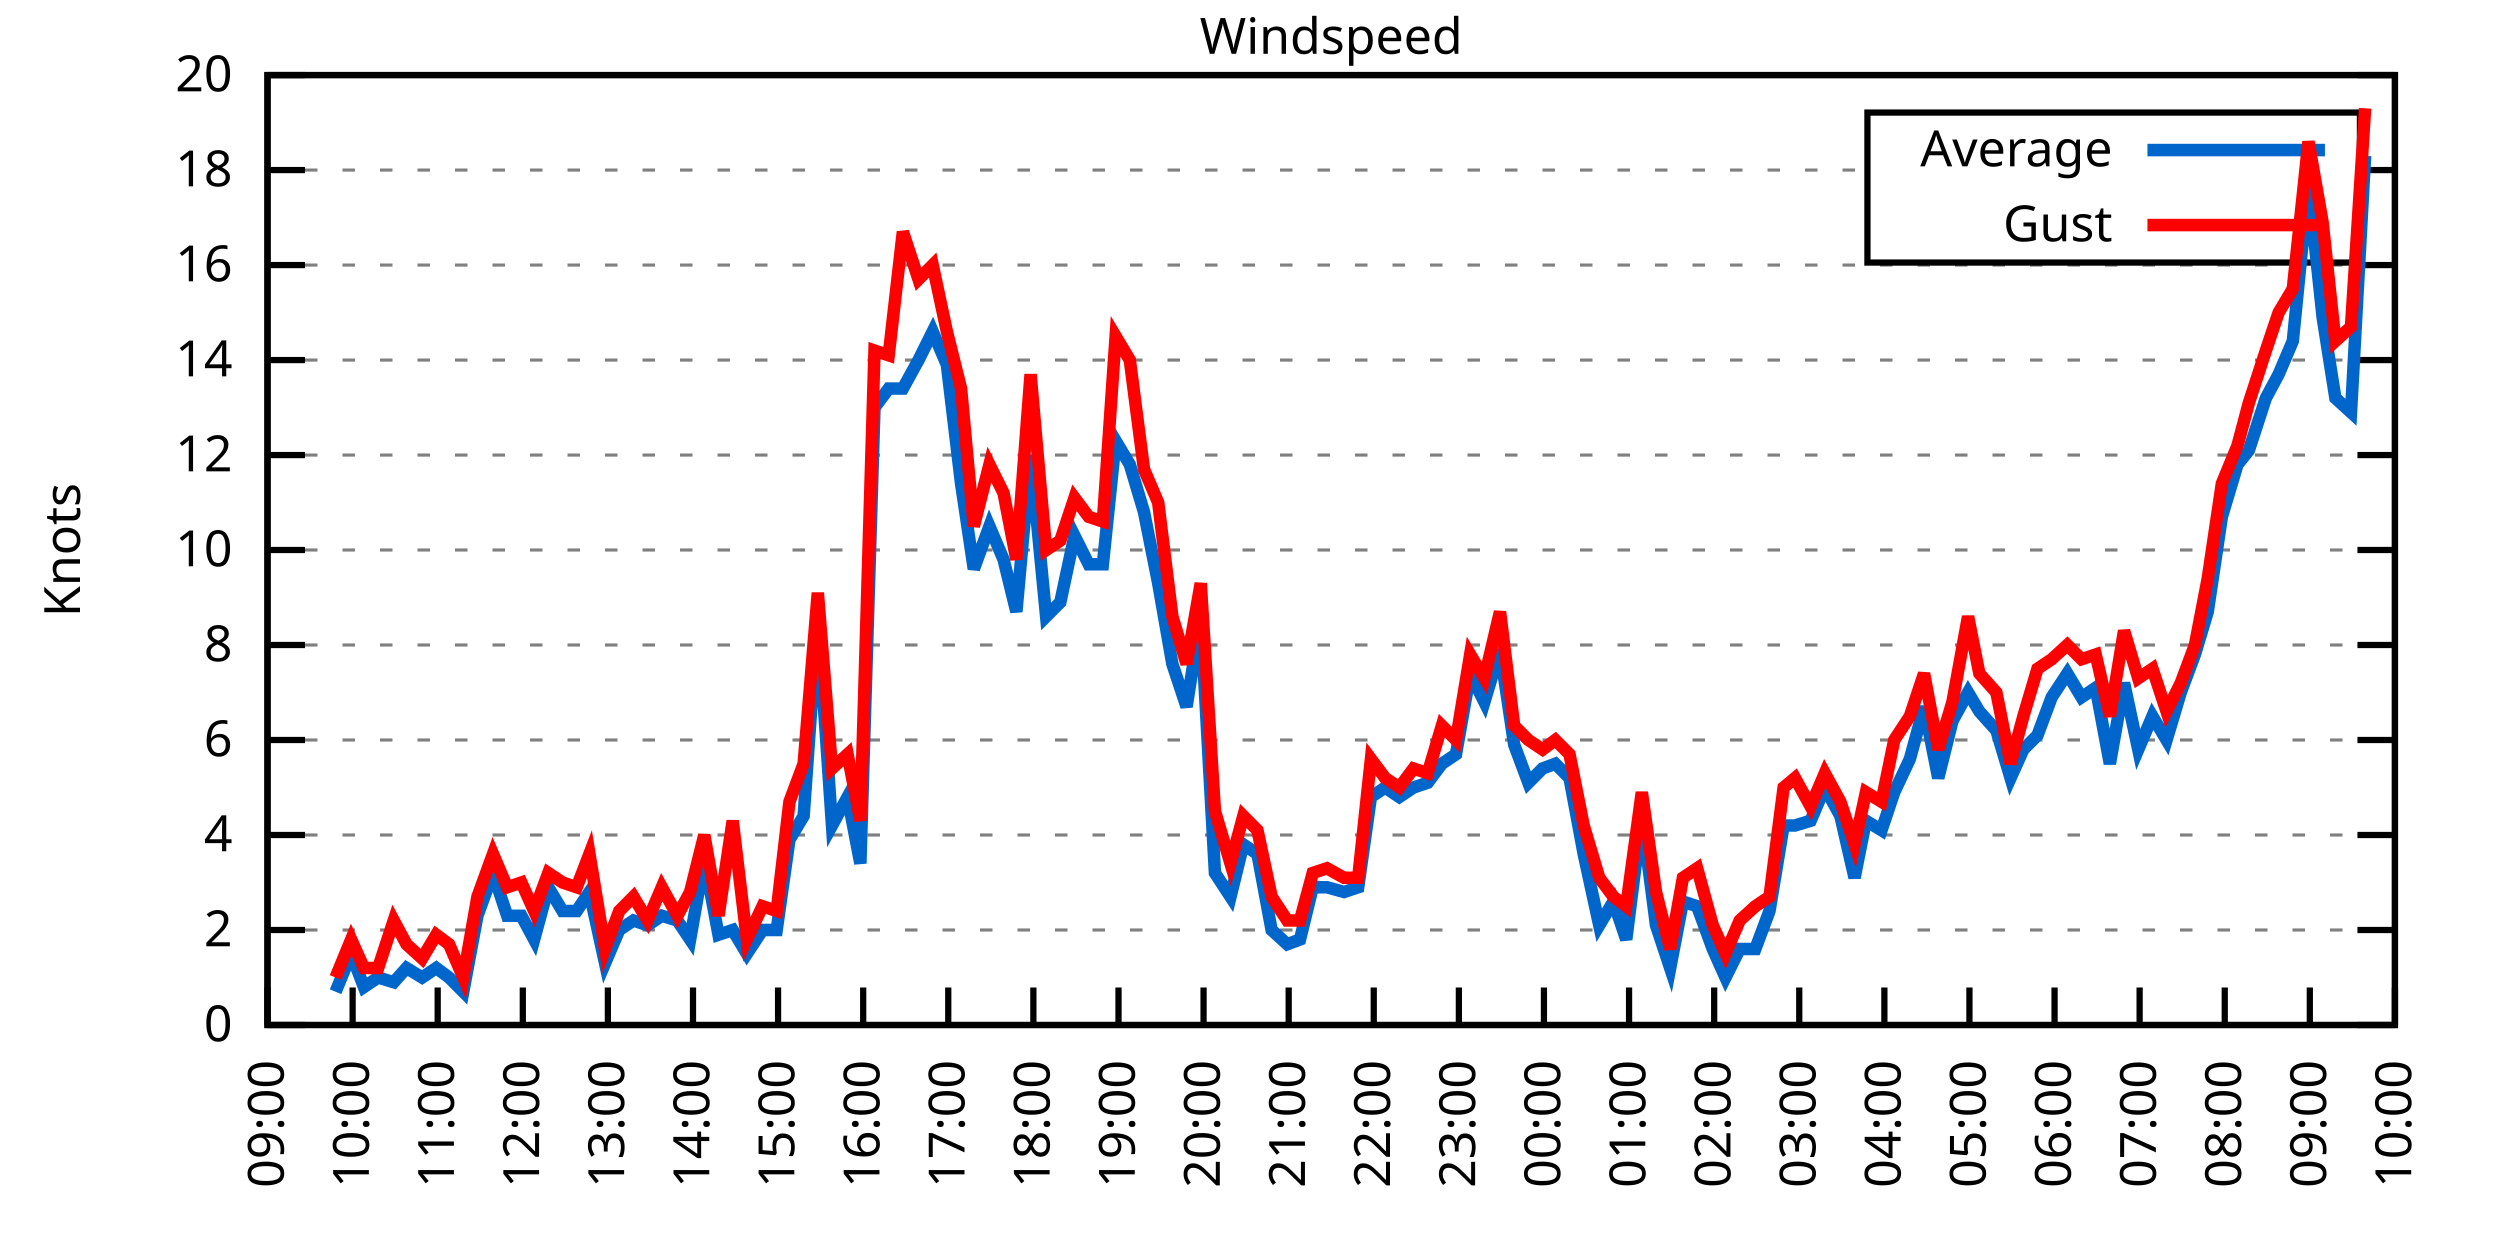
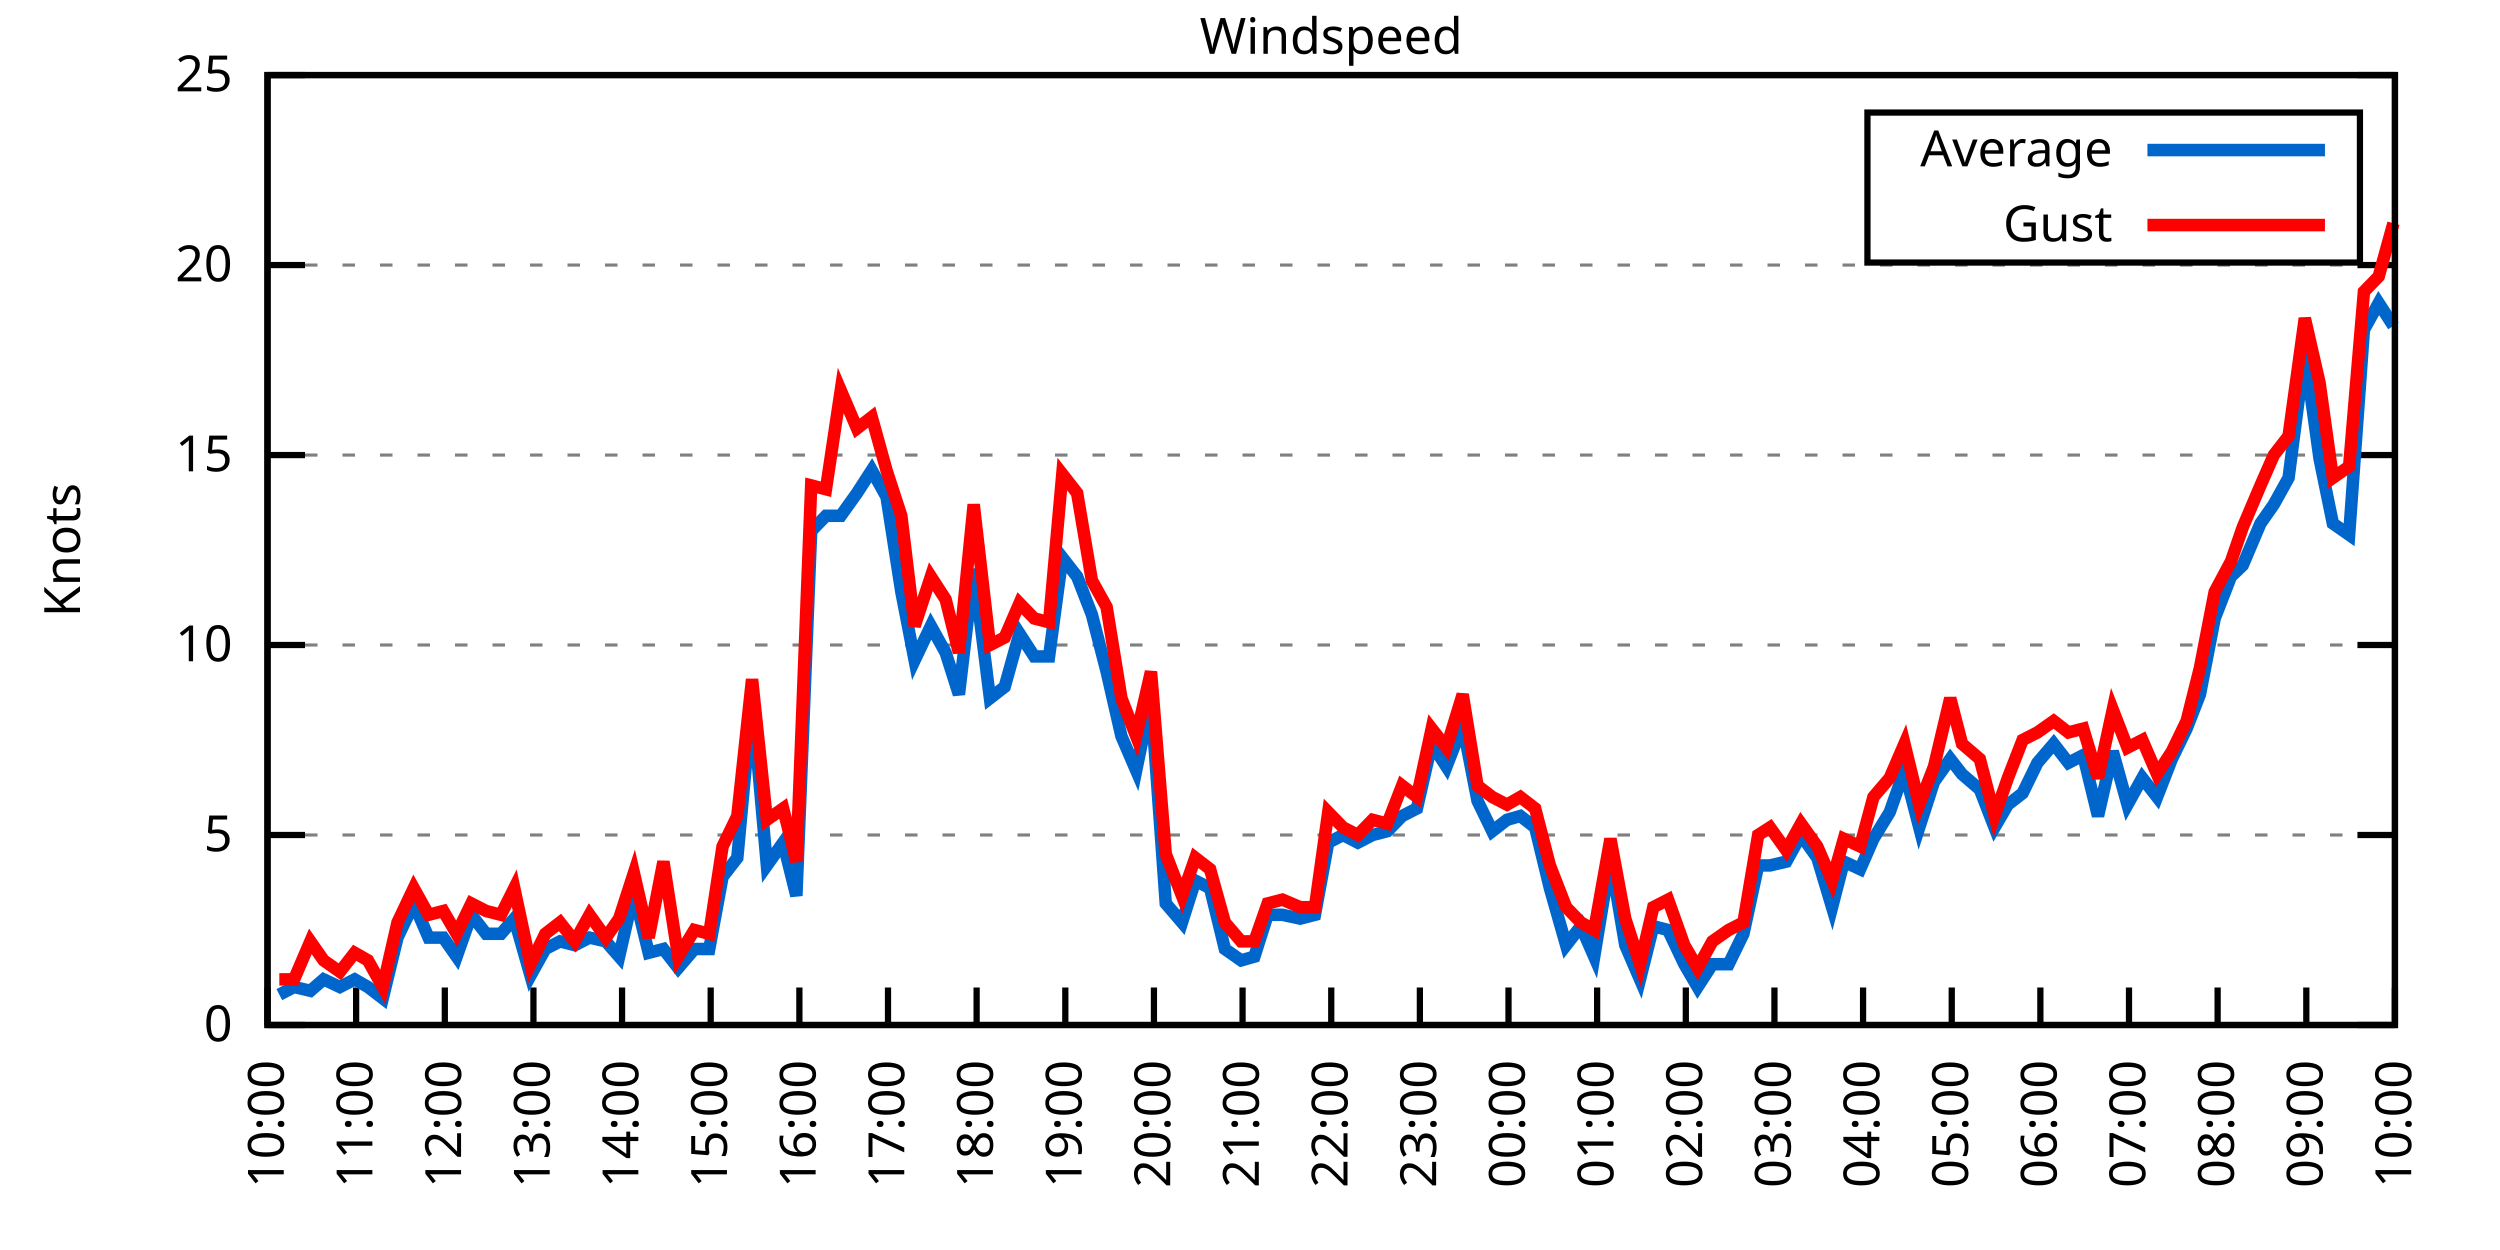
<svg xmlns="http://www.w3.org/2000/svg" xmlns:xlink="http://www.w3.org/1999/xlink" width="400" height="200" viewBox="0 0 400 200">
  <g id="gnuplot_canvas">
    <rect x="0" y="0" width="400" height="200" fill="none" />
    <defs>
      <circle id="gpDot" r="0.5" stroke-width="0.5" stroke="currentColor" />
      <path id="gpPt0" stroke-width="0.333" stroke="currentColor" d="M-1,0 h2 M0,-1 v2" />
      <path id="gpPt1" stroke-width="0.333" stroke="currentColor" d="M-1,-1 L1,1 M1,-1 L-1,1" />
      <path id="gpPt2" stroke-width="0.333" stroke="currentColor" d="M-1,0 L1,0 M0,-1 L0,1 M-1,-1 L1,1 M-1,1 L1,-1" />
      <rect id="gpPt3" stroke-width="0.333" stroke="currentColor" x="-1" y="-1" width="2" height="2" />
      <rect id="gpPt4" stroke-width="0.333" stroke="currentColor" fill="currentColor" x="-1" y="-1" width="2" height="2" />
      <circle id="gpPt5" stroke-width="0.333" stroke="currentColor" cx="0" cy="0" r="1" />
      <use xlink:href="#gpPt5" id="gpPt6" fill="currentColor" stroke="none" />
      <path id="gpPt7" stroke-width="0.333" stroke="currentColor" d="M0,-1.33 L-1.33,0.67 L1.33,0.67 z" />
      <use xlink:href="#gpPt7" id="gpPt8" fill="currentColor" stroke="none" />
      <use xlink:href="#gpPt7" id="gpPt9" stroke="currentColor" transform="rotate(180)" />
      <use xlink:href="#gpPt9" id="gpPt10" fill="currentColor" stroke="none" />
      <use xlink:href="#gpPt3" id="gpPt11" stroke="currentColor" transform="rotate(45)" />
      <use xlink:href="#gpPt11" id="gpPt12" fill="currentColor" stroke="none" />
      <path id="gpPt13" stroke-width="0.333" stroke="currentColor" d="M0,1.330 L1.265,0.411 L0.782,-1.067 L-0.782,-1.076 L-1.265,0.411 z" />
      <use xlink:href="#gpPt13" id="gpPt14" fill="currentColor" stroke="none" />
      <filter id="textbox" filterUnits="objectBoundingBox" x="0" y="0" height="1" width="1">
        <feFlood flood-color="white" flood-opacity="1" result="bgnd" />
        <feComposite in="SourceGraphic" in2="bgnd" operator="atop" />
      </filter>
      <filter id="greybox" filterUnits="objectBoundingBox" x="0" y="0" height="1" width="1">
        <feFlood flood-color="lightgrey" flood-opacity="1" result="grey" />
        <feComposite in="SourceGraphic" in2="grey" operator="atop" />
      </filter>
    </defs>
    <g fill="none" color="white" stroke="currentColor" stroke-width="1.00" stroke-linecap="butt" stroke-linejoin="miter">
</g>
    <g fill="none" color="black" stroke="currentColor" stroke-width="1.00" stroke-linecap="butt" stroke-linejoin="miter">
      <g stroke="none" shape-rendering="crispEdges">
        <polygon fill="rgb(255, 255, 255)" points="42.80,164.00 383.18,164.00 383.18,12.02 42.80,12.02 " />
      </g>
    </g>
    <g fill="none" color="black" stroke="currentColor" stroke-width="1.00" stroke-linecap="butt" stroke-linejoin="miter">
</g>
    <g fill="none" color="black" stroke="black" stroke-width="0.50" stroke-linecap="butt" stroke-linejoin="miter">
</g>
    <g fill="none" color="gray" stroke="currentColor" stroke-width="0.50" stroke-linecap="butt" stroke-linejoin="miter">
      <path stroke="gray" stroke-dasharray="2,4" class="gridline" d="M42.80,164.00 L383.19,164.00  " />
    </g>
    <g fill="none" color="gray" stroke="gray" stroke-width="1.00" stroke-linecap="butt" stroke-linejoin="miter">
</g>
    <g fill="none" color="black" stroke="currentColor" stroke-width="1.00" stroke-linecap="butt" stroke-linejoin="miter">
      <path stroke="black" d="M42.80,164.00 L48.80,164.00 M383.19,164.00 L377.19,164.00  " />
      <g transform="translate(37.20,166.60)" stroke="none" fill="black" font-family="Sans" font-size="8.00" text-anchor="end">
        <text>
          <tspan font-family="Sans"> 0</tspan>
        </text>
      </g>
    </g>
    <g fill="none" color="black" stroke="currentColor" stroke-width="1.00" stroke-linecap="butt" stroke-linejoin="miter">
</g>
    <g fill="none" color="black" stroke="black" stroke-width="0.50" stroke-linecap="butt" stroke-linejoin="miter">
</g>
    <g fill="none" color="gray" stroke="currentColor" stroke-width="0.50" stroke-linecap="butt" stroke-linejoin="miter">
-       <path stroke="gray" stroke-dasharray="2,4" class="gridline" d="M42.80,148.80 L383.19,148.80  " />
-     </g>
-     <g fill="none" color="gray" stroke="gray" stroke-width="1.00" stroke-linecap="butt" stroke-linejoin="miter">
- </g>
-     <g fill="none" color="black" stroke="currentColor" stroke-width="1.00" stroke-linecap="butt" stroke-linejoin="miter">
-       <path stroke="black" d="M42.80,148.80 L48.80,148.80 M383.19,148.80 L377.19,148.80  " />
-       <g transform="translate(37.20,151.40)" stroke="none" fill="black" font-family="Sans" font-size="8.00" text-anchor="end">
-         <text>
-           <tspan font-family="Sans"> 2</tspan>
-         </text>
-       </g>
-     </g>
-     <g fill="none" color="black" stroke="currentColor" stroke-width="1.00" stroke-linecap="butt" stroke-linejoin="miter">
- </g>
-     <g fill="none" color="black" stroke="black" stroke-width="0.50" stroke-linecap="butt" stroke-linejoin="miter">
- </g>
-     <g fill="none" color="gray" stroke="currentColor" stroke-width="0.50" stroke-linecap="butt" stroke-linejoin="miter">
      <path stroke="gray" stroke-dasharray="2,4" class="gridline" d="M42.80,133.60 L383.19,133.60  " />
    </g>
    <g fill="none" color="gray" stroke="gray" stroke-width="1.00" stroke-linecap="butt" stroke-linejoin="miter">
</g>
    <g fill="none" color="black" stroke="currentColor" stroke-width="1.00" stroke-linecap="butt" stroke-linejoin="miter">
      <path stroke="black" d="M42.80,133.60 L48.80,133.60 M383.19,133.60 L377.19,133.60  " />
      <g transform="translate(37.20,136.20)" stroke="none" fill="black" font-family="Sans" font-size="8.00" text-anchor="end">
        <text>
-           <tspan font-family="Sans"> 4</tspan>
-         </text>
-       </g>
-     </g>
-     <g fill="none" color="black" stroke="currentColor" stroke-width="1.00" stroke-linecap="butt" stroke-linejoin="miter">
- </g>
-     <g fill="none" color="black" stroke="black" stroke-width="0.50" stroke-linecap="butt" stroke-linejoin="miter">
- </g>
-     <g fill="none" color="gray" stroke="currentColor" stroke-width="0.50" stroke-linecap="butt" stroke-linejoin="miter">
-       <path stroke="gray" stroke-dasharray="2,4" class="gridline" d="M42.80,118.40 L383.19,118.40  " />
-     </g>
-     <g fill="none" color="gray" stroke="gray" stroke-width="1.00" stroke-linecap="butt" stroke-linejoin="miter">
- </g>
-     <g fill="none" color="black" stroke="currentColor" stroke-width="1.00" stroke-linecap="butt" stroke-linejoin="miter">
-       <path stroke="black" d="M42.80,118.40 L48.80,118.40 M383.19,118.40 L377.19,118.40  " />
-       <g transform="translate(37.20,121.00)" stroke="none" fill="black" font-family="Sans" font-size="8.00" text-anchor="end">
-         <text>
-           <tspan font-family="Sans"> 6</tspan>
+           <tspan font-family="Sans"> 5</tspan>
        </text>
      </g>
    </g>
    <g fill="none" color="black" stroke="currentColor" stroke-width="1.00" stroke-linecap="butt" stroke-linejoin="miter">
</g>
    <g fill="none" color="black" stroke="black" stroke-width="0.50" stroke-linecap="butt" stroke-linejoin="miter">
</g>
    <g fill="none" color="gray" stroke="currentColor" stroke-width="0.50" stroke-linecap="butt" stroke-linejoin="miter">
      <path stroke="gray" stroke-dasharray="2,4" class="gridline" d="M42.80,103.20 L383.19,103.20  " />
    </g>
    <g fill="none" color="gray" stroke="gray" stroke-width="1.00" stroke-linecap="butt" stroke-linejoin="miter">
</g>
    <g fill="none" color="black" stroke="currentColor" stroke-width="1.00" stroke-linecap="butt" stroke-linejoin="miter">
      <path stroke="black" d="M42.80,103.20 L48.80,103.20 M383.19,103.20 L377.19,103.20  " />
      <g transform="translate(37.20,105.80)" stroke="none" fill="black" font-family="Sans" font-size="8.00" text-anchor="end">
        <text>
-           <tspan font-family="Sans"> 8</tspan>
-         </text>
-       </g>
-     </g>
-     <g fill="none" color="black" stroke="currentColor" stroke-width="1.00" stroke-linecap="butt" stroke-linejoin="miter">
- </g>
-     <g fill="none" color="black" stroke="black" stroke-width="0.50" stroke-linecap="butt" stroke-linejoin="miter">
- </g>
-     <g fill="none" color="gray" stroke="currentColor" stroke-width="0.50" stroke-linecap="butt" stroke-linejoin="miter">
-       <path stroke="gray" stroke-dasharray="2,4" class="gridline" d="M42.80,88.00 L383.19,88.00  " />
-     </g>
-     <g fill="none" color="gray" stroke="gray" stroke-width="1.00" stroke-linecap="butt" stroke-linejoin="miter">
- </g>
-     <g fill="none" color="black" stroke="currentColor" stroke-width="1.00" stroke-linecap="butt" stroke-linejoin="miter">
-       <path stroke="black" d="M42.80,88.00 L48.80,88.00 M383.19,88.00 L377.19,88.00  " />
-       <g transform="translate(37.20,90.60)" stroke="none" fill="black" font-family="Sans" font-size="8.00" text-anchor="end">
-         <text>
          <tspan font-family="Sans"> 10</tspan>
        </text>
      </g>
    </g>
    <g fill="none" color="black" stroke="currentColor" stroke-width="1.00" stroke-linecap="butt" stroke-linejoin="miter">
</g>
    <g fill="none" color="black" stroke="black" stroke-width="0.50" stroke-linecap="butt" stroke-linejoin="miter">
</g>
    <g fill="none" color="gray" stroke="currentColor" stroke-width="0.50" stroke-linecap="butt" stroke-linejoin="miter">
      <path stroke="gray" stroke-dasharray="2,4" class="gridline" d="M42.80,72.81 L383.19,72.81  " />
    </g>
    <g fill="none" color="gray" stroke="gray" stroke-width="1.00" stroke-linecap="butt" stroke-linejoin="miter">
</g>
    <g fill="none" color="black" stroke="currentColor" stroke-width="1.00" stroke-linecap="butt" stroke-linejoin="miter">
      <path stroke="black" d="M42.80,72.81 L48.80,72.81 M383.19,72.81 L377.19,72.81  " />
      <g transform="translate(37.20,75.41)" stroke="none" fill="black" font-family="Sans" font-size="8.00" text-anchor="end">
        <text>
-           <tspan font-family="Sans"> 12</tspan>
-         </text>
-       </g>
-     </g>
-     <g fill="none" color="black" stroke="currentColor" stroke-width="1.00" stroke-linecap="butt" stroke-linejoin="miter">
- </g>
-     <g fill="none" color="black" stroke="black" stroke-width="0.50" stroke-linecap="butt" stroke-linejoin="miter">
- </g>
-     <g fill="none" color="gray" stroke="currentColor" stroke-width="0.50" stroke-linecap="butt" stroke-linejoin="miter">
-       <path stroke="gray" stroke-dasharray="2,4" class="gridline" d="M42.80,57.61 L383.19,57.61  " />
-     </g>
-     <g fill="none" color="gray" stroke="gray" stroke-width="1.00" stroke-linecap="butt" stroke-linejoin="miter">
- </g>
-     <g fill="none" color="black" stroke="currentColor" stroke-width="1.00" stroke-linecap="butt" stroke-linejoin="miter">
-       <path stroke="black" d="M42.80,57.61 L48.80,57.61 M383.19,57.61 L377.19,57.61  " />
-       <g transform="translate(37.20,60.21)" stroke="none" fill="black" font-family="Sans" font-size="8.00" text-anchor="end">
-         <text>
-           <tspan font-family="Sans"> 14</tspan>
+           <tspan font-family="Sans"> 15</tspan>
        </text>
      </g>
    </g>
    <g fill="none" color="black" stroke="currentColor" stroke-width="1.00" stroke-linecap="butt" stroke-linejoin="miter">
</g>
    <g fill="none" color="black" stroke="black" stroke-width="0.50" stroke-linecap="butt" stroke-linejoin="miter">
</g>
    <g fill="none" color="gray" stroke="currentColor" stroke-width="0.50" stroke-linecap="butt" stroke-linejoin="miter">
      <path stroke="gray" stroke-dasharray="2,4" class="gridline" d="M42.80,42.41 L383.19,42.41  " />
    </g>
    <g fill="none" color="gray" stroke="gray" stroke-width="1.00" stroke-linecap="butt" stroke-linejoin="miter">
</g>
    <g fill="none" color="black" stroke="currentColor" stroke-width="1.00" stroke-linecap="butt" stroke-linejoin="miter">
      <path stroke="black" d="M42.80,42.41 L48.80,42.41 M383.19,42.41 L377.19,42.41  " />
      <g transform="translate(37.20,45.01)" stroke="none" fill="black" font-family="Sans" font-size="8.00" text-anchor="end">
        <text>
-           <tspan font-family="Sans"> 16</tspan>
-         </text>
-       </g>
-     </g>
-     <g fill="none" color="black" stroke="currentColor" stroke-width="1.00" stroke-linecap="butt" stroke-linejoin="miter">
- </g>
-     <g fill="none" color="black" stroke="black" stroke-width="0.50" stroke-linecap="butt" stroke-linejoin="miter">
- </g>
-     <g fill="none" color="gray" stroke="currentColor" stroke-width="0.50" stroke-linecap="butt" stroke-linejoin="miter">
-       <path stroke="gray" stroke-dasharray="2,4" class="gridline" d="M42.80,27.21 L298.79,27.21 M377.59,27.21 L383.19,27.21  " />
-     </g>
-     <g fill="none" color="gray" stroke="gray" stroke-width="1.00" stroke-linecap="butt" stroke-linejoin="miter">
- </g>
-     <g fill="none" color="black" stroke="currentColor" stroke-width="1.00" stroke-linecap="butt" stroke-linejoin="miter">
-       <path stroke="black" d="M42.80,27.21 L48.80,27.21 M383.19,27.21 L377.19,27.21  " />
-       <g transform="translate(37.20,29.81)" stroke="none" fill="black" font-family="Sans" font-size="8.00" text-anchor="end">
-         <text>
-           <tspan font-family="Sans"> 18</tspan>
+           <tspan font-family="Sans"> 20</tspan>
        </text>
      </g>
    </g>
    <g fill="none" color="black" stroke="currentColor" stroke-width="1.00" stroke-linecap="butt" stroke-linejoin="miter">
</g>
    <g fill="none" color="black" stroke="black" stroke-width="0.50" stroke-linecap="butt" stroke-linejoin="miter">
</g>
    <g fill="none" color="gray" stroke="currentColor" stroke-width="0.50" stroke-linecap="butt" stroke-linejoin="miter">
      <path stroke="gray" stroke-dasharray="2,4" class="gridline" d="M42.80,12.01 L383.19,12.01  " />
    </g>
    <g fill="none" color="gray" stroke="gray" stroke-width="1.00" stroke-linecap="butt" stroke-linejoin="miter">
</g>
    <g fill="none" color="black" stroke="currentColor" stroke-width="1.00" stroke-linecap="butt" stroke-linejoin="miter">
      <path stroke="black" d="M42.80,12.01 L48.80,12.01 M383.19,12.01 L377.19,12.01  " />
      <g transform="translate(37.20,14.61)" stroke="none" fill="black" font-family="Sans" font-size="8.00" text-anchor="end">
        <text>
-           <tspan font-family="Sans"> 20</tspan>
+           <tspan font-family="Sans"> 25</tspan>
        </text>
      </g>
    </g>
    <g fill="none" color="black" stroke="currentColor" stroke-width="1.00" stroke-linecap="butt" stroke-linejoin="miter">
      <path stroke="black" d="M42.80,164.00 L42.80,158.00  " />
      <g transform="translate(45.40,169.60) rotate(270.00)" stroke="none" fill="black" font-family="Sans" font-size="8.00" text-anchor="end">
        <text>
-           <tspan font-family="Sans">09:00</tspan>
-         </text>
-       </g>
-     </g>
-     <g fill="none" color="black" stroke="currentColor" stroke-width="1.00" stroke-linecap="butt" stroke-linejoin="miter">
-       <path stroke="black" d="M56.42,164.00 L56.42,158.00  " />
-       <g transform="translate(59.02,169.60) rotate(270.00)" stroke="none" fill="black" font-family="Sans" font-size="8.00" text-anchor="end">
-         <text>
          <tspan font-family="Sans">10:00</tspan>
        </text>
      </g>
    </g>
    <g fill="none" color="black" stroke="currentColor" stroke-width="1.00" stroke-linecap="butt" stroke-linejoin="miter">
-       <path stroke="black" d="M70.03,164.00 L70.03,158.00  " />
-       <g transform="translate(72.63,169.60) rotate(270.00)" stroke="none" fill="black" font-family="Sans" font-size="8.00" text-anchor="end">
+       <path stroke="black" d="M56.98,164.00 L56.98,158.00  " />
+       <g transform="translate(59.58,169.60) rotate(270.00)" stroke="none" fill="black" font-family="Sans" font-size="8.00" text-anchor="end">
        <text>
          <tspan font-family="Sans">11:00</tspan>
        </text>
      </g>
    </g>
    <g fill="none" color="black" stroke="currentColor" stroke-width="1.00" stroke-linecap="butt" stroke-linejoin="miter">
-       <path stroke="black" d="M83.65,164.00 L83.65,158.00  " />
-       <g transform="translate(86.25,169.60) rotate(270.00)" stroke="none" fill="black" font-family="Sans" font-size="8.00" text-anchor="end">
+       <path stroke="black" d="M71.17,164.00 L71.17,158.00  " />
+       <g transform="translate(73.77,169.60) rotate(270.00)" stroke="none" fill="black" font-family="Sans" font-size="8.00" text-anchor="end">
        <text>
          <tspan font-family="Sans">12:00</tspan>
        </text>
      </g>
    </g>
    <g fill="none" color="black" stroke="currentColor" stroke-width="1.00" stroke-linecap="butt" stroke-linejoin="miter">
-       <path stroke="black" d="M97.26,164.00 L97.26,158.00  " />
-       <g transform="translate(99.86,169.60) rotate(270.00)" stroke="none" fill="black" font-family="Sans" font-size="8.00" text-anchor="end">
+       <path stroke="black" d="M85.35,164.00 L85.35,158.00  " />
+       <g transform="translate(87.95,169.60) rotate(270.00)" stroke="none" fill="black" font-family="Sans" font-size="8.00" text-anchor="end">
        <text>
          <tspan font-family="Sans">13:00</tspan>
        </text>
      </g>
    </g>
    <g fill="none" color="black" stroke="currentColor" stroke-width="1.00" stroke-linecap="butt" stroke-linejoin="miter">
-       <path stroke="black" d="M110.88,164.00 L110.88,158.00  " />
-       <g transform="translate(113.48,169.60) rotate(270.00)" stroke="none" fill="black" font-family="Sans" font-size="8.00" text-anchor="end">
+       <path stroke="black" d="M99.53,164.00 L99.53,158.00  " />
+       <g transform="translate(102.13,169.60) rotate(270.00)" stroke="none" fill="black" font-family="Sans" font-size="8.00" text-anchor="end">
        <text>
          <tspan font-family="Sans">14:00</tspan>
        </text>
      </g>
    </g>
    <g fill="none" color="black" stroke="currentColor" stroke-width="1.00" stroke-linecap="butt" stroke-linejoin="miter">
-       <path stroke="black" d="M124.49,164.00 L124.49,158.00  " />
-       <g transform="translate(127.09,169.60) rotate(270.00)" stroke="none" fill="black" font-family="Sans" font-size="8.00" text-anchor="end">
+       <path stroke="black" d="M113.71,164.00 L113.71,158.00  " />
+       <g transform="translate(116.31,169.60) rotate(270.00)" stroke="none" fill="black" font-family="Sans" font-size="8.00" text-anchor="end">
        <text>
          <tspan font-family="Sans">15:00</tspan>
        </text>
      </g>
    </g>
    <g fill="none" color="black" stroke="currentColor" stroke-width="1.00" stroke-linecap="butt" stroke-linejoin="miter">
-       <path stroke="black" d="M138.11,164.00 L138.11,158.00  " />
-       <g transform="translate(140.71,169.60) rotate(270.00)" stroke="none" fill="black" font-family="Sans" font-size="8.00" text-anchor="end">
+       <path stroke="black" d="M127.90,164.00 L127.90,158.00  " />
+       <g transform="translate(130.50,169.60) rotate(270.00)" stroke="none" fill="black" font-family="Sans" font-size="8.00" text-anchor="end">
        <text>
          <tspan font-family="Sans">16:00</tspan>
        </text>
      </g>
    </g>
    <g fill="none" color="black" stroke="currentColor" stroke-width="1.00" stroke-linecap="butt" stroke-linejoin="miter">
-       <path stroke="black" d="M151.72,164.00 L151.72,158.00  " />
-       <g transform="translate(154.32,169.60) rotate(270.00)" stroke="none" fill="black" font-family="Sans" font-size="8.00" text-anchor="end">
+       <path stroke="black" d="M142.08,164.00 L142.08,158.00  " />
+       <g transform="translate(144.68,169.60) rotate(270.00)" stroke="none" fill="black" font-family="Sans" font-size="8.00" text-anchor="end">
        <text>
          <tspan font-family="Sans">17:00</tspan>
        </text>
      </g>
    </g>
    <g fill="none" color="black" stroke="currentColor" stroke-width="1.00" stroke-linecap="butt" stroke-linejoin="miter">
-       <path stroke="black" d="M165.34,164.00 L165.34,158.00  " />
-       <g transform="translate(167.94,169.60) rotate(270.00)" stroke="none" fill="black" font-family="Sans" font-size="8.00" text-anchor="end">
+       <path stroke="black" d="M156.26,164.00 L156.26,158.00  " />
+       <g transform="translate(158.86,169.60) rotate(270.00)" stroke="none" fill="black" font-family="Sans" font-size="8.00" text-anchor="end">
        <text>
          <tspan font-family="Sans">18:00</tspan>
        </text>
      </g>
    </g>
    <g fill="none" color="black" stroke="currentColor" stroke-width="1.00" stroke-linecap="butt" stroke-linejoin="miter">
-       <path stroke="black" d="M178.96,164.00 L178.96,158.00  " />
-       <g transform="translate(181.56,169.60) rotate(270.00)" stroke="none" fill="black" font-family="Sans" font-size="8.00" text-anchor="end">
+       <path stroke="black" d="M170.45,164.00 L170.45,158.00  " />
+       <g transform="translate(173.05,169.60) rotate(270.00)" stroke="none" fill="black" font-family="Sans" font-size="8.00" text-anchor="end">
        <text>
          <tspan font-family="Sans">19:00</tspan>
        </text>
      </g>
    </g>
    <g fill="none" color="black" stroke="currentColor" stroke-width="1.00" stroke-linecap="butt" stroke-linejoin="miter">
-       <path stroke="black" d="M192.57,164.00 L192.57,158.00  " />
-       <g transform="translate(195.17,169.60) rotate(270.00)" stroke="none" fill="black" font-family="Sans" font-size="8.00" text-anchor="end">
+       <path stroke="black" d="M184.63,164.00 L184.63,158.00  " />
+       <g transform="translate(187.23,169.60) rotate(270.00)" stroke="none" fill="black" font-family="Sans" font-size="8.00" text-anchor="end">
        <text>
          <tspan font-family="Sans">20:00</tspan>
        </text>
      </g>
    </g>
    <g fill="none" color="black" stroke="currentColor" stroke-width="1.00" stroke-linecap="butt" stroke-linejoin="miter">
-       <path stroke="black" d="M206.19,164.00 L206.19,158.00  " />
-       <g transform="translate(208.79,169.60) rotate(270.00)" stroke="none" fill="black" font-family="Sans" font-size="8.00" text-anchor="end">
+       <path stroke="black" d="M198.81,164.00 L198.81,158.00  " />
+       <g transform="translate(201.41,169.60) rotate(270.00)" stroke="none" fill="black" font-family="Sans" font-size="8.00" text-anchor="end">
        <text>
          <tspan font-family="Sans">21:00</tspan>
        </text>
      </g>
    </g>
    <g fill="none" color="black" stroke="currentColor" stroke-width="1.00" stroke-linecap="butt" stroke-linejoin="miter">
-       <path stroke="black" d="M219.80,164.00 L219.80,158.00  " />
-       <g transform="translate(222.40,169.60) rotate(270.00)" stroke="none" fill="black" font-family="Sans" font-size="8.00" text-anchor="end">
+       <path stroke="black" d="M213.00,164.00 L213.00,158.00  " />
+       <g transform="translate(215.60,169.60) rotate(270.00)" stroke="none" fill="black" font-family="Sans" font-size="8.00" text-anchor="end">
        <text>
          <tspan font-family="Sans">22:00</tspan>
        </text>
      </g>
    </g>
    <g fill="none" color="black" stroke="currentColor" stroke-width="1.00" stroke-linecap="butt" stroke-linejoin="miter">
-       <path stroke="black" d="M233.42,164.00 L233.42,158.00  " />
-       <g transform="translate(236.02,169.60) rotate(270.00)" stroke="none" fill="black" font-family="Sans" font-size="8.00" text-anchor="end">
+       <path stroke="black" d="M227.18,164.00 L227.18,158.00  " />
+       <g transform="translate(229.78,169.60) rotate(270.00)" stroke="none" fill="black" font-family="Sans" font-size="8.00" text-anchor="end">
        <text>
          <tspan font-family="Sans">23:00</tspan>
        </text>
      </g>
    </g>
    <g fill="none" color="black" stroke="currentColor" stroke-width="1.00" stroke-linecap="butt" stroke-linejoin="miter">
-       <path stroke="black" d="M247.03,164.00 L247.03,158.00  " />
-       <g transform="translate(249.63,169.60) rotate(270.00)" stroke="none" fill="black" font-family="Sans" font-size="8.00" text-anchor="end">
+       <path stroke="black" d="M241.36,164.00 L241.36,158.00  " />
+       <g transform="translate(243.96,169.60) rotate(270.00)" stroke="none" fill="black" font-family="Sans" font-size="8.00" text-anchor="end">
        <text>
          <tspan font-family="Sans">00:00</tspan>
        </text>
      </g>
    </g>
    <g fill="none" color="black" stroke="currentColor" stroke-width="1.00" stroke-linecap="butt" stroke-linejoin="miter">
-       <path stroke="black" d="M260.65,164.00 L260.65,158.00  " />
-       <g transform="translate(263.25,169.60) rotate(270.00)" stroke="none" fill="black" font-family="Sans" font-size="8.00" text-anchor="end">
+       <path stroke="black" d="M255.54,164.00 L255.54,158.00  " />
+       <g transform="translate(258.14,169.60) rotate(270.00)" stroke="none" fill="black" font-family="Sans" font-size="8.00" text-anchor="end">
        <text>
          <tspan font-family="Sans">01:00</tspan>
        </text>
      </g>
    </g>
    <g fill="none" color="black" stroke="currentColor" stroke-width="1.00" stroke-linecap="butt" stroke-linejoin="miter">
-       <path stroke="black" d="M274.27,164.00 L274.27,158.00  " />
-       <g transform="translate(276.87,169.60) rotate(270.00)" stroke="none" fill="black" font-family="Sans" font-size="8.00" text-anchor="end">
+       <path stroke="black" d="M269.73,164.00 L269.73,158.00  " />
+       <g transform="translate(272.33,169.60) rotate(270.00)" stroke="none" fill="black" font-family="Sans" font-size="8.00" text-anchor="end">
        <text>
          <tspan font-family="Sans">02:00</tspan>
        </text>
      </g>
    </g>
    <g fill="none" color="black" stroke="currentColor" stroke-width="1.00" stroke-linecap="butt" stroke-linejoin="miter">
-       <path stroke="black" d="M287.88,164.00 L287.88,158.00  " />
-       <g transform="translate(290.48,169.60) rotate(270.00)" stroke="none" fill="black" font-family="Sans" font-size="8.00" text-anchor="end">
+       <path stroke="black" d="M283.91,164.00 L283.91,158.00  " />
+       <g transform="translate(286.51,169.60) rotate(270.00)" stroke="none" fill="black" font-family="Sans" font-size="8.00" text-anchor="end">
        <text>
          <tspan font-family="Sans">03:00</tspan>
        </text>
      </g>
    </g>
    <g fill="none" color="black" stroke="currentColor" stroke-width="1.00" stroke-linecap="butt" stroke-linejoin="miter">
-       <path stroke="black" d="M301.50,164.00 L301.50,158.00  " />
-       <g transform="translate(304.10,169.60) rotate(270.00)" stroke="none" fill="black" font-family="Sans" font-size="8.00" text-anchor="end">
+       <path stroke="black" d="M298.09,164.00 L298.09,158.00  " />
+       <g transform="translate(300.69,169.60) rotate(270.00)" stroke="none" fill="black" font-family="Sans" font-size="8.00" text-anchor="end">
        <text>
          <tspan font-family="Sans">04:00</tspan>
        </text>
      </g>
    </g>
    <g fill="none" color="black" stroke="currentColor" stroke-width="1.00" stroke-linecap="butt" stroke-linejoin="miter">
-       <path stroke="black" d="M315.11,164.00 L315.11,158.00  " />
-       <g transform="translate(317.71,169.60) rotate(270.00)" stroke="none" fill="black" font-family="Sans" font-size="8.00" text-anchor="end">
+       <path stroke="black" d="M312.28,164.00 L312.28,158.00  " />
+       <g transform="translate(314.88,169.60) rotate(270.00)" stroke="none" fill="black" font-family="Sans" font-size="8.00" text-anchor="end">
        <text>
          <tspan font-family="Sans">05:00</tspan>
        </text>
      </g>
    </g>
    <g fill="none" color="black" stroke="currentColor" stroke-width="1.00" stroke-linecap="butt" stroke-linejoin="miter">
-       <path stroke="black" d="M328.73,164.00 L328.73,158.00  " />
-       <g transform="translate(331.33,169.60) rotate(270.00)" stroke="none" fill="black" font-family="Sans" font-size="8.00" text-anchor="end">
+       <path stroke="black" d="M326.46,164.00 L326.46,158.00  " />
+       <g transform="translate(329.06,169.60) rotate(270.00)" stroke="none" fill="black" font-family="Sans" font-size="8.00" text-anchor="end">
        <text>
          <tspan font-family="Sans">06:00</tspan>
        </text>
      </g>
    </g>
    <g fill="none" color="black" stroke="currentColor" stroke-width="1.00" stroke-linecap="butt" stroke-linejoin="miter">
-       <path stroke="black" d="M342.34,164.00 L342.34,158.00  " />
-       <g transform="translate(344.94,169.60) rotate(270.00)" stroke="none" fill="black" font-family="Sans" font-size="8.00" text-anchor="end">
+       <path stroke="black" d="M340.64,164.00 L340.64,158.00  " />
+       <g transform="translate(343.24,169.60) rotate(270.00)" stroke="none" fill="black" font-family="Sans" font-size="8.00" text-anchor="end">
        <text>
          <tspan font-family="Sans">07:00</tspan>
        </text>
      </g>
    </g>
    <g fill="none" color="black" stroke="currentColor" stroke-width="1.00" stroke-linecap="butt" stroke-linejoin="miter">
-       <path stroke="black" d="M355.96,164.00 L355.96,158.00  " />
-       <g transform="translate(358.56,169.60) rotate(270.00)" stroke="none" fill="black" font-family="Sans" font-size="8.00" text-anchor="end">
+       <path stroke="black" d="M354.82,164.00 L354.82,158.00  " />
+       <g transform="translate(357.42,169.60) rotate(270.00)" stroke="none" fill="black" font-family="Sans" font-size="8.00" text-anchor="end">
        <text>
          <tspan font-family="Sans">08:00</tspan>
        </text>
      </g>
    </g>
    <g fill="none" color="black" stroke="currentColor" stroke-width="1.00" stroke-linecap="butt" stroke-linejoin="miter">
-       <path stroke="black" d="M369.57,164.00 L369.57,158.00  " />
-       <g transform="translate(372.17,169.60) rotate(270.00)" stroke="none" fill="black" font-family="Sans" font-size="8.00" text-anchor="end">
+       <path stroke="black" d="M369.01,164.00 L369.01,158.00  " />
+       <g transform="translate(371.61,169.60) rotate(270.00)" stroke="none" fill="black" font-family="Sans" font-size="8.00" text-anchor="end">
        <text>
          <tspan font-family="Sans">09:00</tspan>
        </text>
      </g>
    </g>
    <g fill="none" color="black" stroke="currentColor" stroke-width="1.00" stroke-linecap="butt" stroke-linejoin="miter">
      <path stroke="black" d="M383.19,164.00 L383.19,158.00  " />
      <g transform="translate(385.79,169.60) rotate(270.00)" stroke="none" fill="black" font-family="Sans" font-size="8.00" text-anchor="end">
        <text>
          <tspan font-family="Sans">10:00</tspan>
        </text>
      </g>
    </g>
    <g fill="none" color="black" stroke="currentColor" stroke-width="1.00" stroke-linecap="butt" stroke-linejoin="miter">
</g>
    <g fill="none" color="black" stroke="currentColor" stroke-width="1.00" stroke-linecap="butt" stroke-linejoin="miter">
      <path stroke="black" d="M42.80,12.01 L42.80,164.00 L383.19,164.00 L383.19,12.01 L42.80,12.01 Z  " />
    </g>
    <g fill="none" color="black" stroke="currentColor" stroke-width="1.00" stroke-linecap="butt" stroke-linejoin="miter">
</g>
    <g fill="none" color="black" stroke="currentColor" stroke-width="1.00" stroke-linecap="butt" stroke-linejoin="miter">
      <path stroke="black" d="M298.79,42.01 L298.79,18.01 L377.59,18.01 L377.59,42.01 L298.79,42.01 Z  " />
    </g>
    <g id="Windspeed_plot_1">
      <g fill="none" color="white" stroke="black" stroke-width="2.00" stroke-linecap="butt" stroke-linejoin="miter">
</g>
      <g fill="none" color="black" stroke="currentColor" stroke-width="2.00" stroke-linecap="butt" stroke-linejoin="miter">
        <g transform="translate(337.99,26.61)" stroke="none" fill="black" font-family="Sans" font-size="8.00" text-anchor="end">
          <text>
            <tspan font-family="Sans">Average</tspan>
          </text>
        </g>
      </g>
      <g fill="none" color="black" stroke="currentColor" stroke-width="2.00" stroke-linecap="butt" stroke-linejoin="miter">
-         <path stroke="rgb(  0, 102, 204)" d="M343.59,24.01 L371.99,24.01 M53.69,158.68 L56.19,152.60 L58.23,157.92 L60.50,156.40 L63.00,157.16 L65.04,154.88   L67.54,156.40 L69.80,154.88 L71.85,156.40 L74.12,158.68 L76.39,146.52 L78.88,139.68 L81.15,146.52 L83.42,146.52   L85.46,150.32 L87.73,141.96 L90.00,145.76 L92.27,145.76 L94.31,142.72 L96.81,154.12 L99.08,148.80 L101.35,147.28   L103.62,148.04 L105.89,146.52 L108.38,147.28 L110.42,150.32 L112.69,137.40 L114.96,149.56 L117.23,148.80 L119.50,152.60   L122.00,148.80 L124.27,148.80 L126.31,134.36 L128.58,130.56 L130.85,98.64 L133.12,132.08 L135.61,127.52 L137.66,138.16   L139.92,65.21 L142.19,62.17 L144.46,62.17 L146.96,57.61 L149.23,53.05 L151.50,58.37 L153.77,77.37 L155.81,91.04   L158.31,84.21 L160.57,89.52 L162.62,97.88 L164.89,72.81 L167.38,98.64 L169.65,96.36 L171.92,85.73 L174.19,90.28   L176.46,90.28 L178.50,70.53 L180.77,74.33 L183.04,81.93 L185.31,93.32 L187.58,106.24 L189.85,113.08 L192.12,98.64   L194.39,139.68 L196.88,143.48 L198.93,135.12 L201.19,136.64 L203.46,148.80 L205.96,151.08 L208.00,150.32 L210.04,141.96   L212.31,141.96 L215.04,142.72 L217.31,141.96 L219.35,127.52 L221.62,126.00 L223.89,127.52 L226.16,126.00 L228.43,125.24   L230.70,122.20 L232.96,120.68 L235.23,107.76 L237.50,112.32 L240.00,103.96 L242.27,119.16 L244.54,125.24 L246.81,122.96   L248.85,122.20 L251.12,124.48 L253.39,136.64 L255.88,148.04 L258.15,144.24 L260.20,150.32 L262.69,130.56 L264.96,148.04   L267.23,154.88 L269.27,144.24 L271.54,145.00 L274.04,151.84 L276.08,156.40 L278.35,151.84 L280.85,151.84 L283.12,145.76   L285.38,132.08 L287.20,132.08 L289.70,131.32 L291.97,126.00 L294.46,130.56 L296.73,140.44 L298.55,131.32 L301.04,132.84   L303.08,126.76 L305.58,121.44 L307.85,113.08 L310.12,124.48 L312.39,115.36 L314.89,110.80 L316.70,113.84 L319.42,116.88   L321.69,124.48 L323.74,119.92 L326.00,117.64 L328.27,111.56 L330.77,107.76 L333.04,111.56 L335.31,110.04 L337.58,122.20   L339.85,109.28 L342.12,119.92 L344.39,114.60 L346.65,118.40 L348.92,110.80 L351.19,104.72 L353.24,97.88 L355.50,82.69   L358.00,74.33 L359.82,72.05 L362.54,63.69 L364.58,59.89 L366.85,54.57 L369.35,29.49 L371.62,50.77 L373.66,63.69   L376.16,65.97 L378.42,24.93  " />
+         <path stroke="rgb(  0, 102, 204)" d="M343.59,24.01 L371.99,24.01 M44.69,159.14 L47.05,157.92 L49.66,158.53 L51.78,156.70 L54.38,157.92 L56.75,156.70   L58.87,157.92 L61.24,159.74 L63.60,150.02 L66.20,144.55 L68.57,150.02 L70.93,150.02 L73.06,153.06 L75.42,146.37   L77.78,149.41 L80.15,149.41 L82.28,146.98 L84.88,156.10 L87.24,151.84 L89.60,150.62 L91.97,151.23 L94.33,150.02   L96.93,150.62 L99.06,153.06 L101.42,142.72 L103.79,152.45 L106.15,151.84 L108.51,154.88 L111.11,151.84 L113.48,151.84   L115.61,140.29 L117.97,137.25 L120.33,111.72 L122.70,138.47 L125.30,134.82 L127.42,143.33 L129.79,84.97 L132.15,82.53   L134.52,82.53 L137.12,78.89 L139.48,75.24 L141.84,79.49 L144.21,94.69 L146.34,105.64 L148.94,100.16 L151.30,104.42   L153.43,111.11 L155.79,91.04 L158.39,111.72 L160.75,109.89 L163.12,101.38 L165.48,105.03 L167.85,105.03 L169.97,89.22   L172.34,92.26 L174.70,98.34 L177.06,107.46 L179.43,117.80 L181.79,123.27 L184.16,111.72 L186.52,144.55 L189.12,147.59   L191.25,140.90 L193.61,142.11 L195.98,151.84 L198.58,153.66 L200.70,153.06 L202.83,146.37 L205.19,146.37 L208.03,146.98   L210.39,146.37 L212.52,134.82 L214.89,133.60 L217.25,134.82 L219.61,133.60 L221.98,132.99 L224.34,130.56 L226.71,129.35   L229.07,119.01 L231.43,122.66 L234.03,115.97 L236.40,128.13 L238.76,132.99 L241.12,131.17 L243.25,130.56 L245.62,132.39   L247.98,142.11 L250.58,151.23 L252.94,148.19 L255.07,153.06 L257.67,137.25 L260.04,151.23 L262.40,156.70 L264.53,148.19   L266.89,148.80 L269.49,154.27 L271.62,157.92 L273.98,154.27 L276.58,154.27 L278.95,149.41 L281.31,138.47 L283.20,138.47   L285.80,137.86 L288.16,133.60 L290.76,137.25 L293.13,145.15 L295.02,137.86 L297.62,139.07 L299.75,134.21 L302.35,129.95   L304.71,123.27 L307.08,132.39 L309.44,125.09 L312.04,121.44 L313.93,123.87 L316.77,126.31 L319.13,132.39 L321.26,128.74   L323.62,126.91 L325.99,122.05 L328.59,119.01 L330.95,122.05 L333.31,120.83 L335.68,130.56 L338.04,120.23 L340.40,128.74   L342.77,124.48 L345.13,127.52 L347.50,121.44 L349.86,116.58 L351.99,111.11 L354.35,98.95 L356.95,92.26 L358.84,90.44   L361.68,83.75 L363.81,80.71 L366.17,76.45 L368.77,56.39 L371.13,73.41 L373.26,83.75 L375.86,85.57 L378.23,52.74   L380.59,48.49 L382.95,52.14  " />
      </g>
    </g>
    <g id="Windspeed_plot_2">
      <g fill="none" color="black" stroke="currentColor" stroke-width="2.00" stroke-linecap="butt" stroke-linejoin="miter">
        <g transform="translate(337.99,38.61)" stroke="none" fill="black" font-family="Sans" font-size="8.00" text-anchor="end">
          <text>
            <tspan font-family="Sans">Gust</tspan>
          </text>
        </g>
      </g>
      <g fill="none" color="black" stroke="currentColor" stroke-width="2.00" stroke-linecap="butt" stroke-linejoin="miter">
-         <path stroke="rgb(255,   0,   0)" d="M343.59,36.01 L371.99,36.01 M53.69,156.40 L56.19,150.32 L58.23,154.88 L60.50,154.88 L63.00,147.28 L65.04,151.08   L67.54,153.36 L69.80,149.56 L71.85,151.08 L74.12,156.40 L76.39,143.48 L78.88,136.64 L81.15,141.96 L83.42,141.20   L85.46,145.76 L87.73,139.68 L90.00,141.20 L92.27,141.96 L94.31,136.64 L96.81,151.84 L99.08,145.76 L101.35,143.48   L103.62,147.28 L105.89,141.96 L108.38,146.52 L110.42,142.72 L112.69,133.60 L114.96,146.52 L117.23,131.32 L119.50,150.32   L122.00,145.00 L124.27,145.76 L126.31,128.28 L128.58,122.20 L130.85,94.84 L133.12,122.96 L135.61,120.68 L137.66,131.32   L139.92,56.09 L142.19,56.85 L144.46,37.09 L146.96,44.69 L149.23,42.41 L151.50,53.05 L153.77,62.17 L155.81,84.21   L158.31,74.33 L160.57,78.89 L162.62,89.52 L164.89,59.89 L167.38,88.00 L169.65,86.49 L171.92,79.65 L174.19,82.69   L176.46,83.45 L178.50,53.81 L180.77,57.61 L183.04,75.09 L185.31,80.41 L187.58,98.64 L189.85,106.24 L192.12,93.32   L194.39,129.80 L196.88,138.16 L198.93,130.56 L201.19,132.84 L203.46,143.48 L205.96,147.28 L208.00,147.28 L210.04,139.68   L212.31,138.92 L215.04,140.44 L217.31,140.44 L219.35,121.44 L221.62,124.48 L223.89,126.00 L226.16,122.96 L228.43,123.72   L230.70,116.12 L232.96,118.40 L235.23,104.72 L237.50,108.52 L240.00,97.88 L242.27,116.12 L244.54,118.40 L246.81,119.92   L248.85,118.40 L251.12,120.68 L253.39,132.08 L255.88,140.44 L258.15,143.48 L260.20,145.00 L262.69,126.76 L264.96,142.72   L267.23,151.84 L269.27,140.44 L271.54,138.92 L274.04,148.04 L276.08,152.60 L278.35,147.28 L280.85,145.00 L283.12,143.48   L285.38,126.00 L287.20,124.48 L289.70,129.04 L291.97,123.72 L294.46,128.28 L296.73,135.12 L298.55,126.76 L301.04,128.28   L303.08,118.40 L305.58,114.60 L307.85,107.76 L310.12,119.92 L312.39,112.32 L314.89,98.64 L316.70,107.76 L319.42,110.80   L321.69,122.20 L323.74,114.60 L326.00,107.00 L328.27,105.48 L330.77,103.20 L333.04,105.48 L335.31,104.72 L337.58,114.60   L339.85,100.92 L342.12,108.52 L344.39,107.00 L346.65,113.84 L348.92,109.28 L351.19,103.20 L353.24,92.56 L355.50,77.37   L358.00,71.29 L359.82,64.45 L362.54,56.09 L364.58,50.01 L366.85,46.21 L369.35,22.65 L371.62,35.57 L373.66,54.57   L376.16,52.29 L378.42,17.33  " />
+         <path stroke="rgb(255,   0,   0)" d="M343.59,36.01 L371.99,36.01 M44.69,156.70 L47.05,156.70 L49.66,150.62 L51.78,153.66 L54.38,155.49 L56.75,152.45   L58.87,153.66 L61.24,157.92 L63.60,147.59 L66.20,142.11 L68.57,146.37 L70.93,145.76 L73.06,149.41 L75.42,144.55   L77.78,145.76 L80.15,146.37 L82.28,142.11 L84.88,154.27 L87.24,149.41 L89.60,147.59 L91.97,150.62 L94.33,146.37   L96.93,150.02 L99.06,146.98 L101.42,139.68 L103.79,150.02 L106.15,137.86 L108.51,153.06 L111.11,148.80 L113.48,149.41   L115.61,135.43 L117.97,130.56 L120.33,108.68 L122.70,131.17 L125.30,129.35 L127.42,137.86 L129.79,77.67 L132.15,78.28   L134.52,62.47 L137.12,68.55 L139.48,66.73 L141.84,75.24 L144.21,82.53 L146.34,100.16 L148.94,92.26 L151.30,95.91   L153.43,104.42 L155.79,80.71 L158.39,103.20 L160.75,101.99 L163.12,96.52 L165.48,98.95 L167.85,99.56 L169.97,75.85   L172.34,78.89 L174.70,92.87 L177.06,97.12 L179.43,111.72 L181.79,117.80 L184.16,107.46 L186.52,136.64 L189.12,143.33   L191.25,137.25 L193.61,139.07 L195.98,147.59 L198.58,150.62 L200.70,150.62 L202.83,144.55 L205.19,143.94 L208.03,145.15   L210.39,145.15 L212.52,129.95 L214.89,132.39 L217.25,133.60 L219.61,131.17 L221.98,131.78 L224.34,125.70 L226.71,127.52   L229.07,116.58 L231.43,119.62 L234.03,111.11 L236.40,125.70 L238.76,127.52 L241.12,128.74 L243.25,127.52 L245.62,129.35   L247.98,138.47 L250.58,145.15 L252.94,147.59 L255.07,148.80 L257.67,134.21 L260.04,146.98 L262.40,154.27 L264.53,145.15   L266.89,143.94 L269.49,151.23 L271.62,154.88 L273.98,150.62 L276.58,148.80 L278.95,147.59 L281.31,133.60 L283.20,132.39   L285.80,136.03 L288.16,131.78 L290.76,135.43 L293.13,140.90 L295.02,134.21 L297.62,135.43 L299.75,127.52 L302.35,124.48   L304.71,119.01 L307.08,128.74 L309.44,122.66 L312.04,111.72 L313.93,119.01 L316.77,121.44 L319.13,130.56 L321.26,124.48   L323.62,118.40 L325.99,117.19 L328.59,115.36 L330.95,117.19 L333.31,116.58 L335.68,124.48 L338.04,113.54 L340.40,119.62   L342.77,118.40 L345.13,123.87 L347.50,120.23 L349.86,115.36 L351.99,106.85 L354.35,94.69 L356.95,89.83 L358.84,84.36   L361.68,77.67 L363.81,72.81 L366.17,69.77 L368.77,50.92 L371.13,61.25 L373.26,76.45 L375.86,74.63 L378.23,46.66   L380.59,44.23 L382.95,35.72  " />
      </g>
    </g>
    <g fill="none" color="black" stroke="currentColor" stroke-width="2.00" stroke-linecap="butt" stroke-linejoin="miter">
</g>
    <g fill="none" color="black" stroke="black" stroke-width="1.00" stroke-linecap="butt" stroke-linejoin="miter">
</g>
    <g fill="none" color="black" stroke="currentColor" stroke-width="1.00" stroke-linecap="butt" stroke-linejoin="miter">
      <path stroke="black" d="M42.80,12.01 L42.80,164.00 L383.19,164.00 L383.19,12.01 L42.80,12.01 Z  " />
      <g transform="translate(12.80,88.01) rotate(270.00)" stroke="none" fill="black" font-family="Sans" font-size="8.00" text-anchor="middle">
        <text>
          <tspan font-family="Sans">Knots</tspan>
        </text>
      </g>
    </g>
    <g fill="none" color="black" stroke="currentColor" stroke-width="1.00" stroke-linecap="butt" stroke-linejoin="miter">
</g>
    <g fill="none" color="black" stroke="currentColor" stroke-width="1.00" stroke-linecap="butt" stroke-linejoin="miter">
      <g transform="translate(212.99,8.61)" stroke="none" fill="black" font-family="Sans" font-size="8.00" text-anchor="middle">
        <text>
          <tspan font-family="Sans">Windspeed</tspan>
        </text>
      </g>
    </g>
    <g fill="none" color="black" stroke="currentColor" stroke-width="1.00" stroke-linecap="butt" stroke-linejoin="miter">
</g>
  </g>
</svg>
